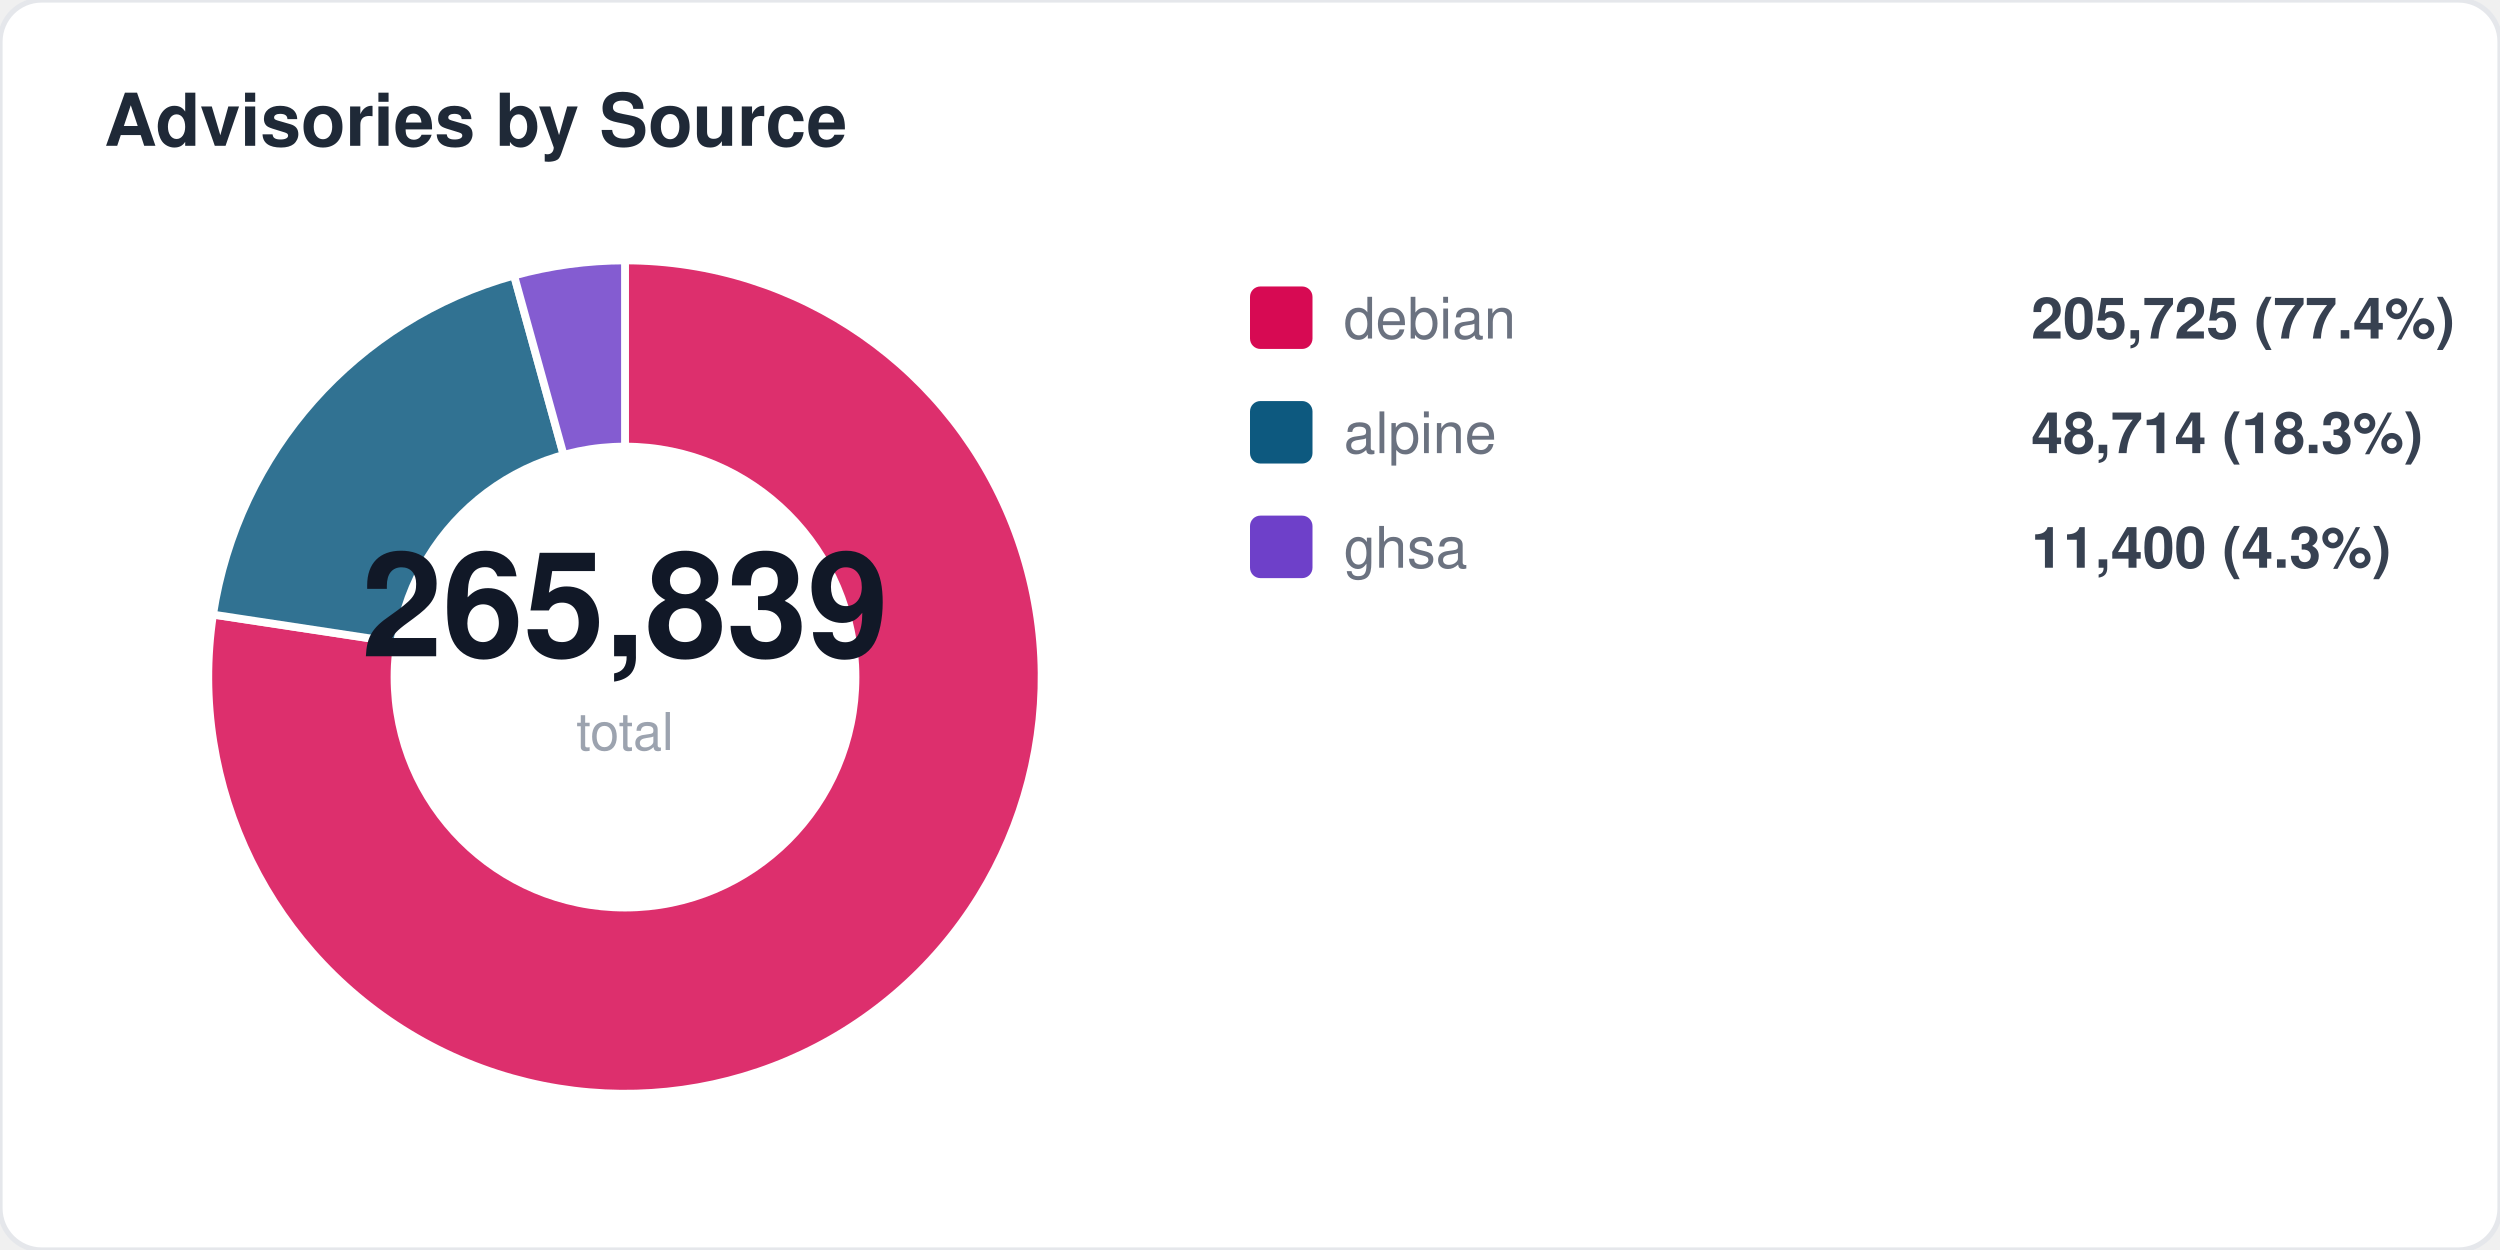
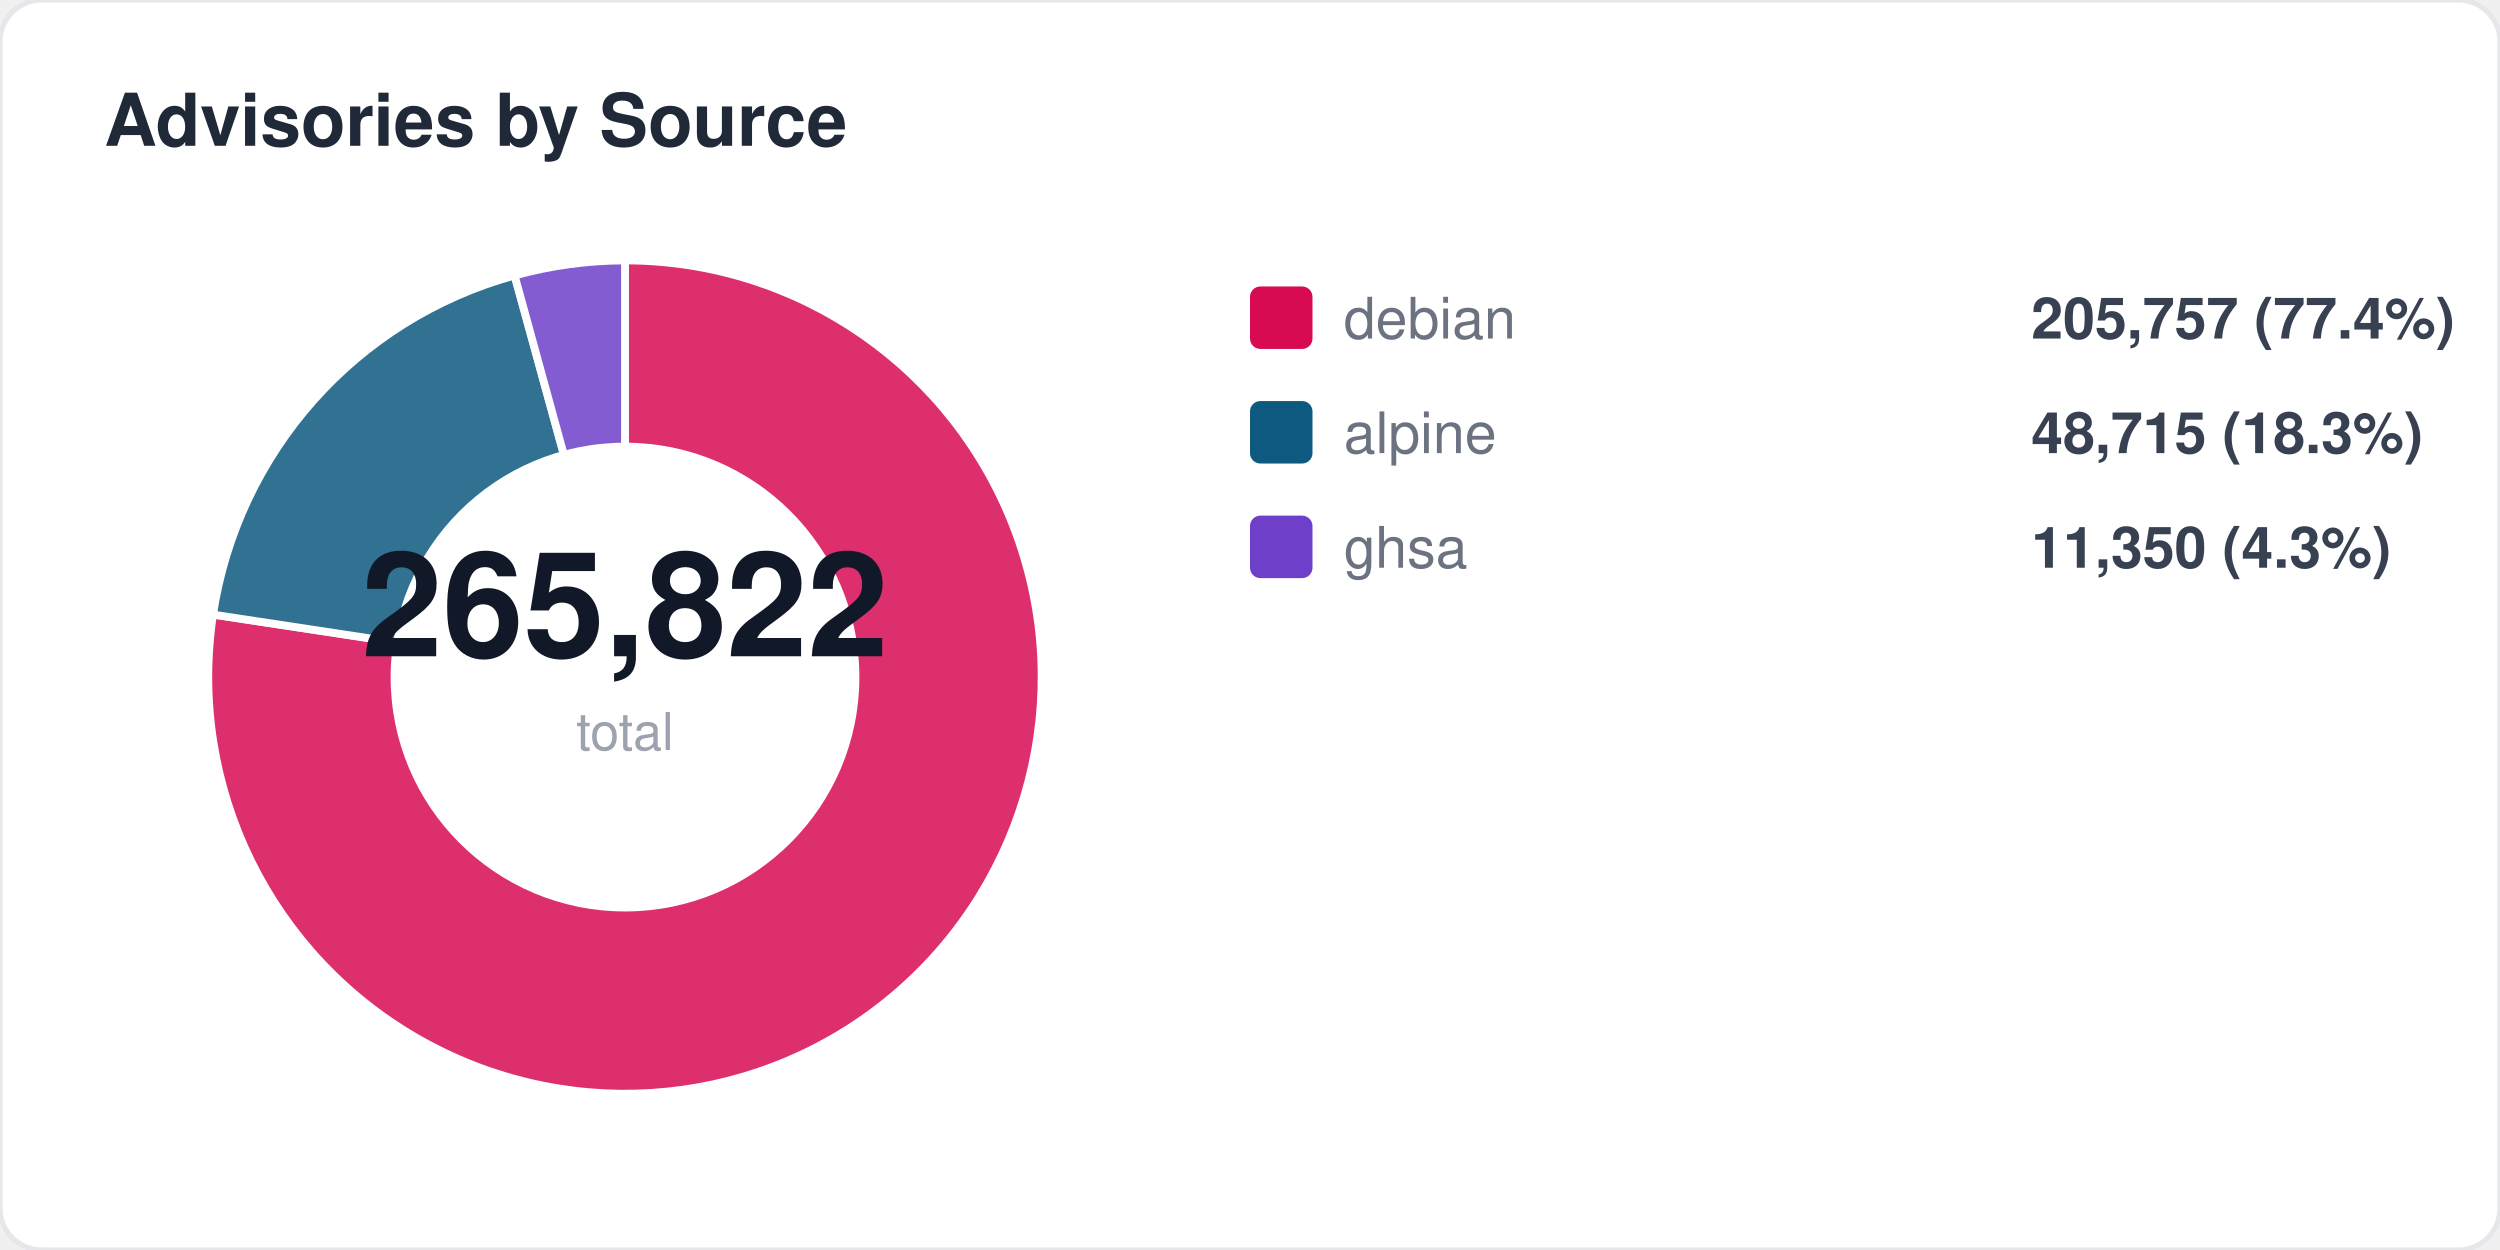
<svg xmlns="http://www.w3.org/2000/svg" width="480" height="240" viewBox="0 0 480 240" fill="none">
  <style>
  text { font-family: -apple-system, BlinkMacSystemFont, "Segoe UI", Helvetica, Arial, sans-serif; }
  .title { font-size: 14px; font-weight: 700; fill: #1f2937; }
  .label { font-size: 11px; fill: #6b7280; }
  .value { font-size: 11px; font-weight: 600; fill: #374151; }
  .big-number { font-size: 28px; font-weight: 800; fill: #111827; }
  .sub { font-size: 10px; fill: #9ca3af; }
</style>
  <rect width="480" height="240" rx="8" fill="#ffffff" stroke="#e5e7eb" stroke-width="1" />
  <text x="20" y="28" class="title">Advisories by Source</text>
  <path d="M 120 130 L 120.0 50.0 A 80 80 0 1 1 40.9 118.0 Z" fill="#d70a53" opacity="0.85" stroke="#fff" stroke-width="1.5" />
-   <path d="M 120 130 L 40.9 118.0 A 80 80 0 0 1 98.7 52.9 Z" fill="#0d597f" opacity="0.85" stroke="#fff" stroke-width="1.5" />
-   <path d="M 120 130 L 98.7 52.9 A 80 80 0 0 1 120.0 50.0 Z" fill="#6e40c9" opacity="0.85" stroke="#fff" stroke-width="1.5" />
+   <path d="M 120 130 L 40.9 118.0 A 80 80 0 0 1 98.8 52.9 Z" fill="#0d597f" opacity="0.85" stroke="#fff" stroke-width="1.5" />
+   <path d="M 120 130 L 98.8 52.9 A 80 80 0 0 1 120.0 50.0 Z" fill="#6e40c9" opacity="0.85" stroke="#fff" stroke-width="1.5" />
  <circle cx="120" cy="130" r="45" fill="#ffffff" />
-   <text x="120" y="126" text-anchor="middle" class="big-number">265,839</text>
+   <text x="120" y="126" text-anchor="middle" class="big-number">265,822</text>
  <text x="120" y="144" text-anchor="middle" class="sub">total</text>
  <rect x="240" y="55" width="12" height="12" rx="2" fill="#d70a53" />
  <text x="258" y="65" class="label">debian</text>
-   <text x="390" y="65" class="value">205,725 (77.4%)</text>
+   <text x="390" y="65" class="value">205,757 (77.4%)</text>
  <rect x="240" y="77" width="12" height="12" rx="2" fill="#0d597f" />
  <text x="258" y="87" class="label">alpine</text>
-   <text x="390" y="87" class="value">48,714 (18.3%)</text>
+   <text x="390" y="87" class="value">48,715 (18.3%)</text>
  <rect x="240" y="99" width="12" height="12" rx="2" fill="#6e40c9" />
  <text x="258" y="109" class="label">ghsa</text>
-   <text x="390" y="109" class="value">11,400 (4.3%)</text>
+   <text x="390" y="109" class="value">11,350 (4.3%)</text>
</svg>
